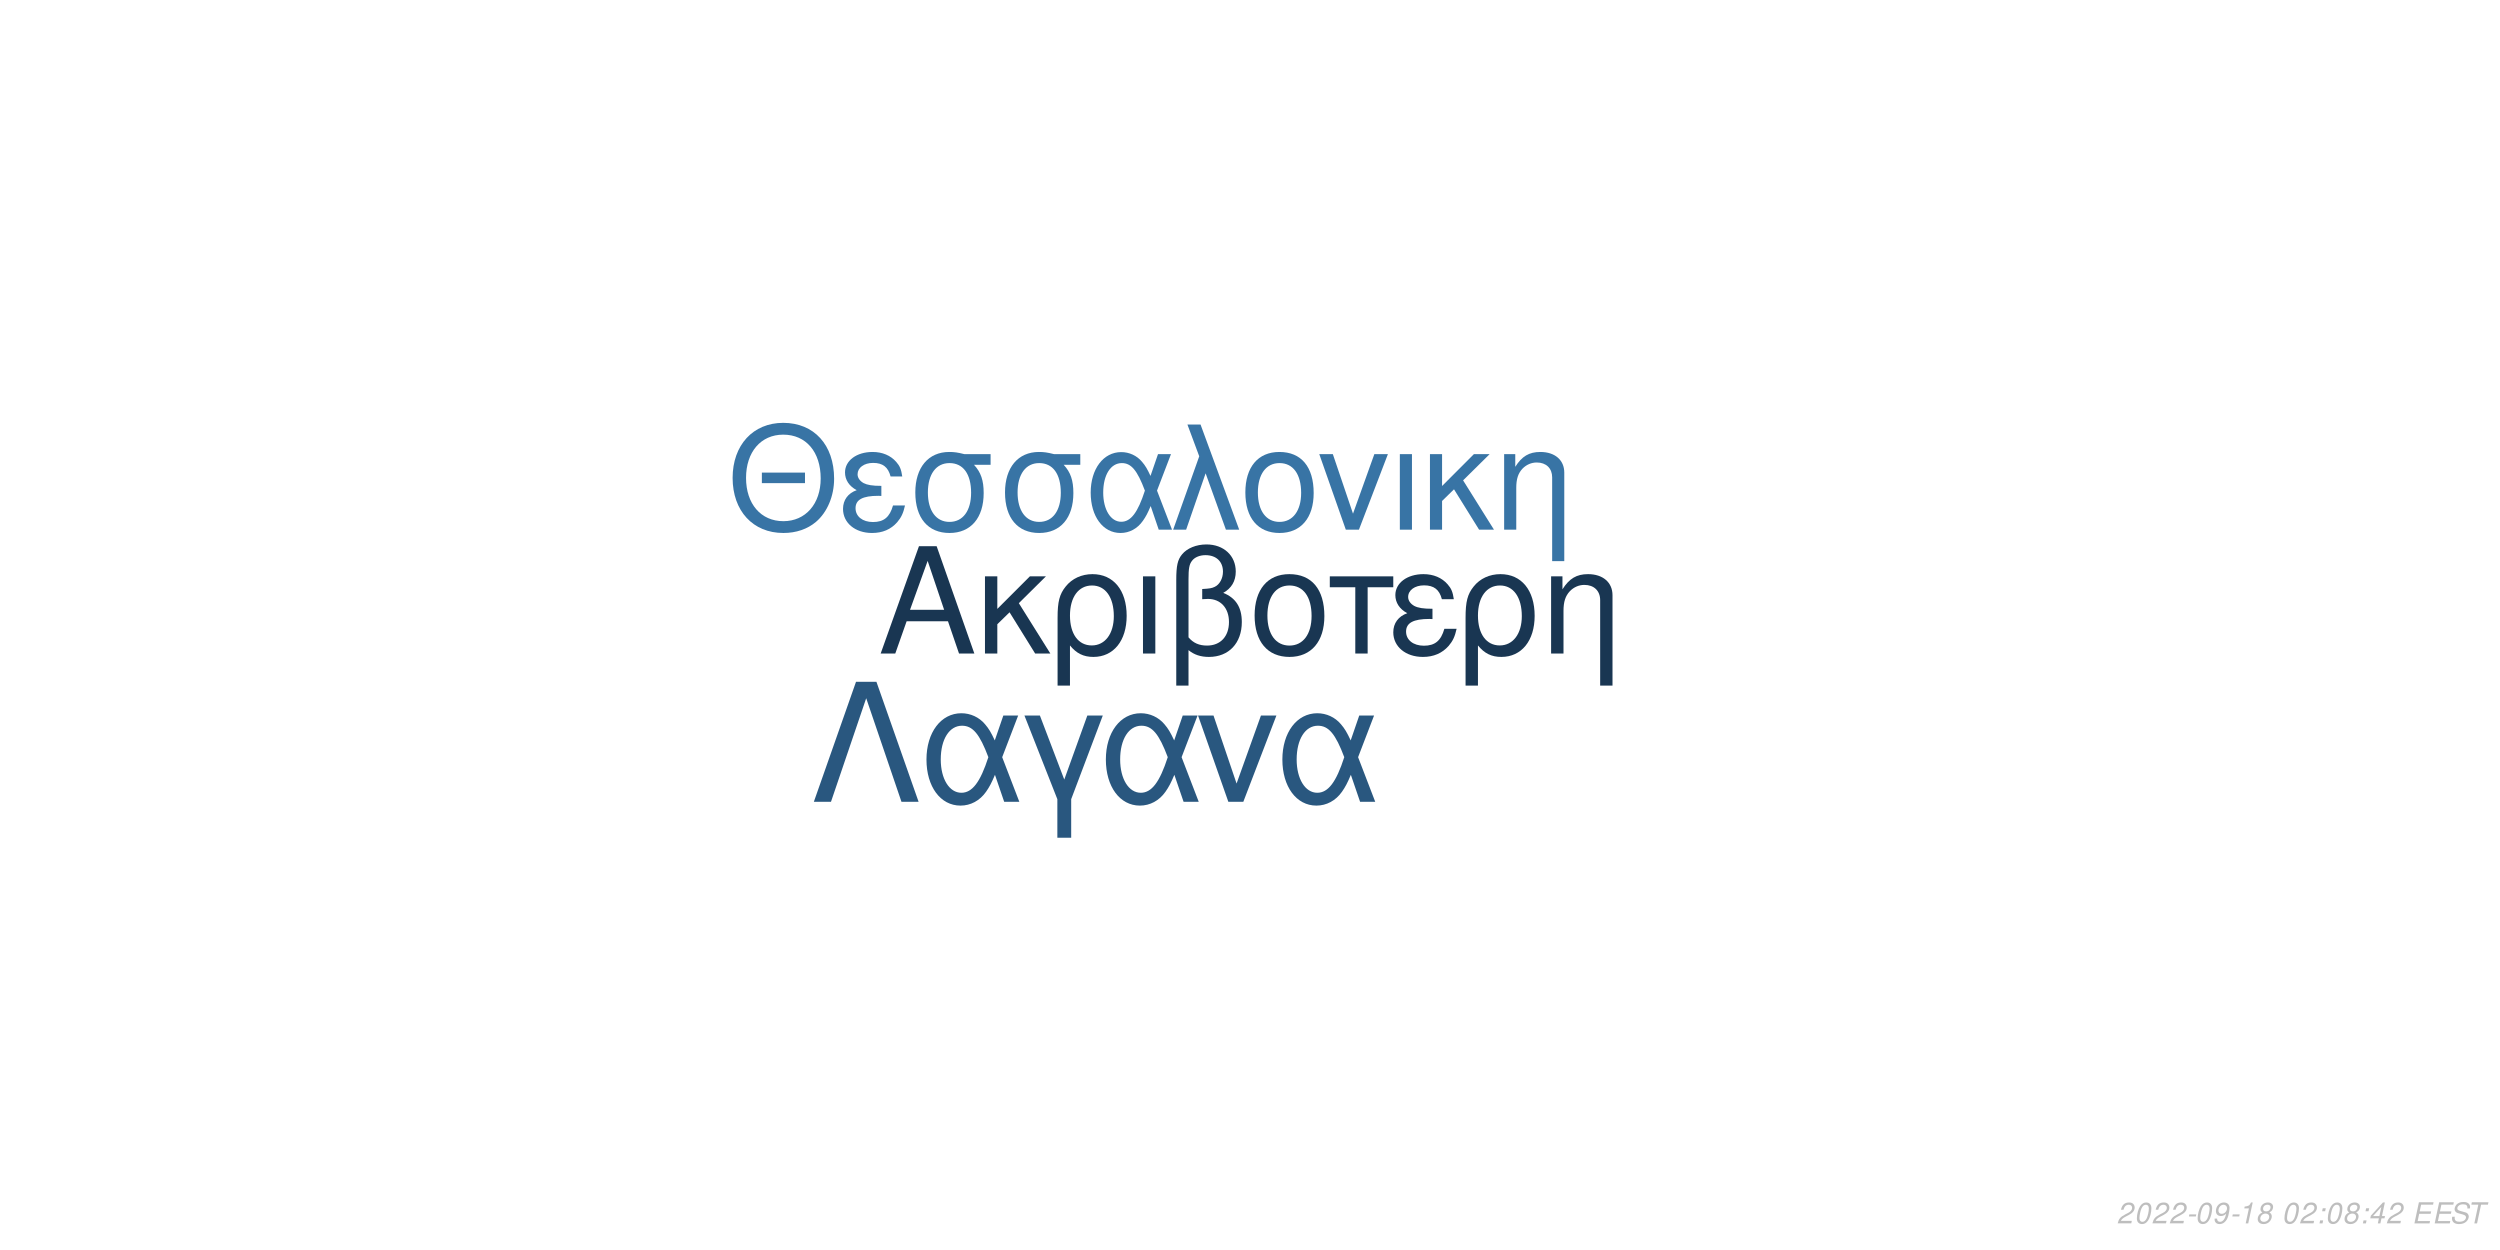
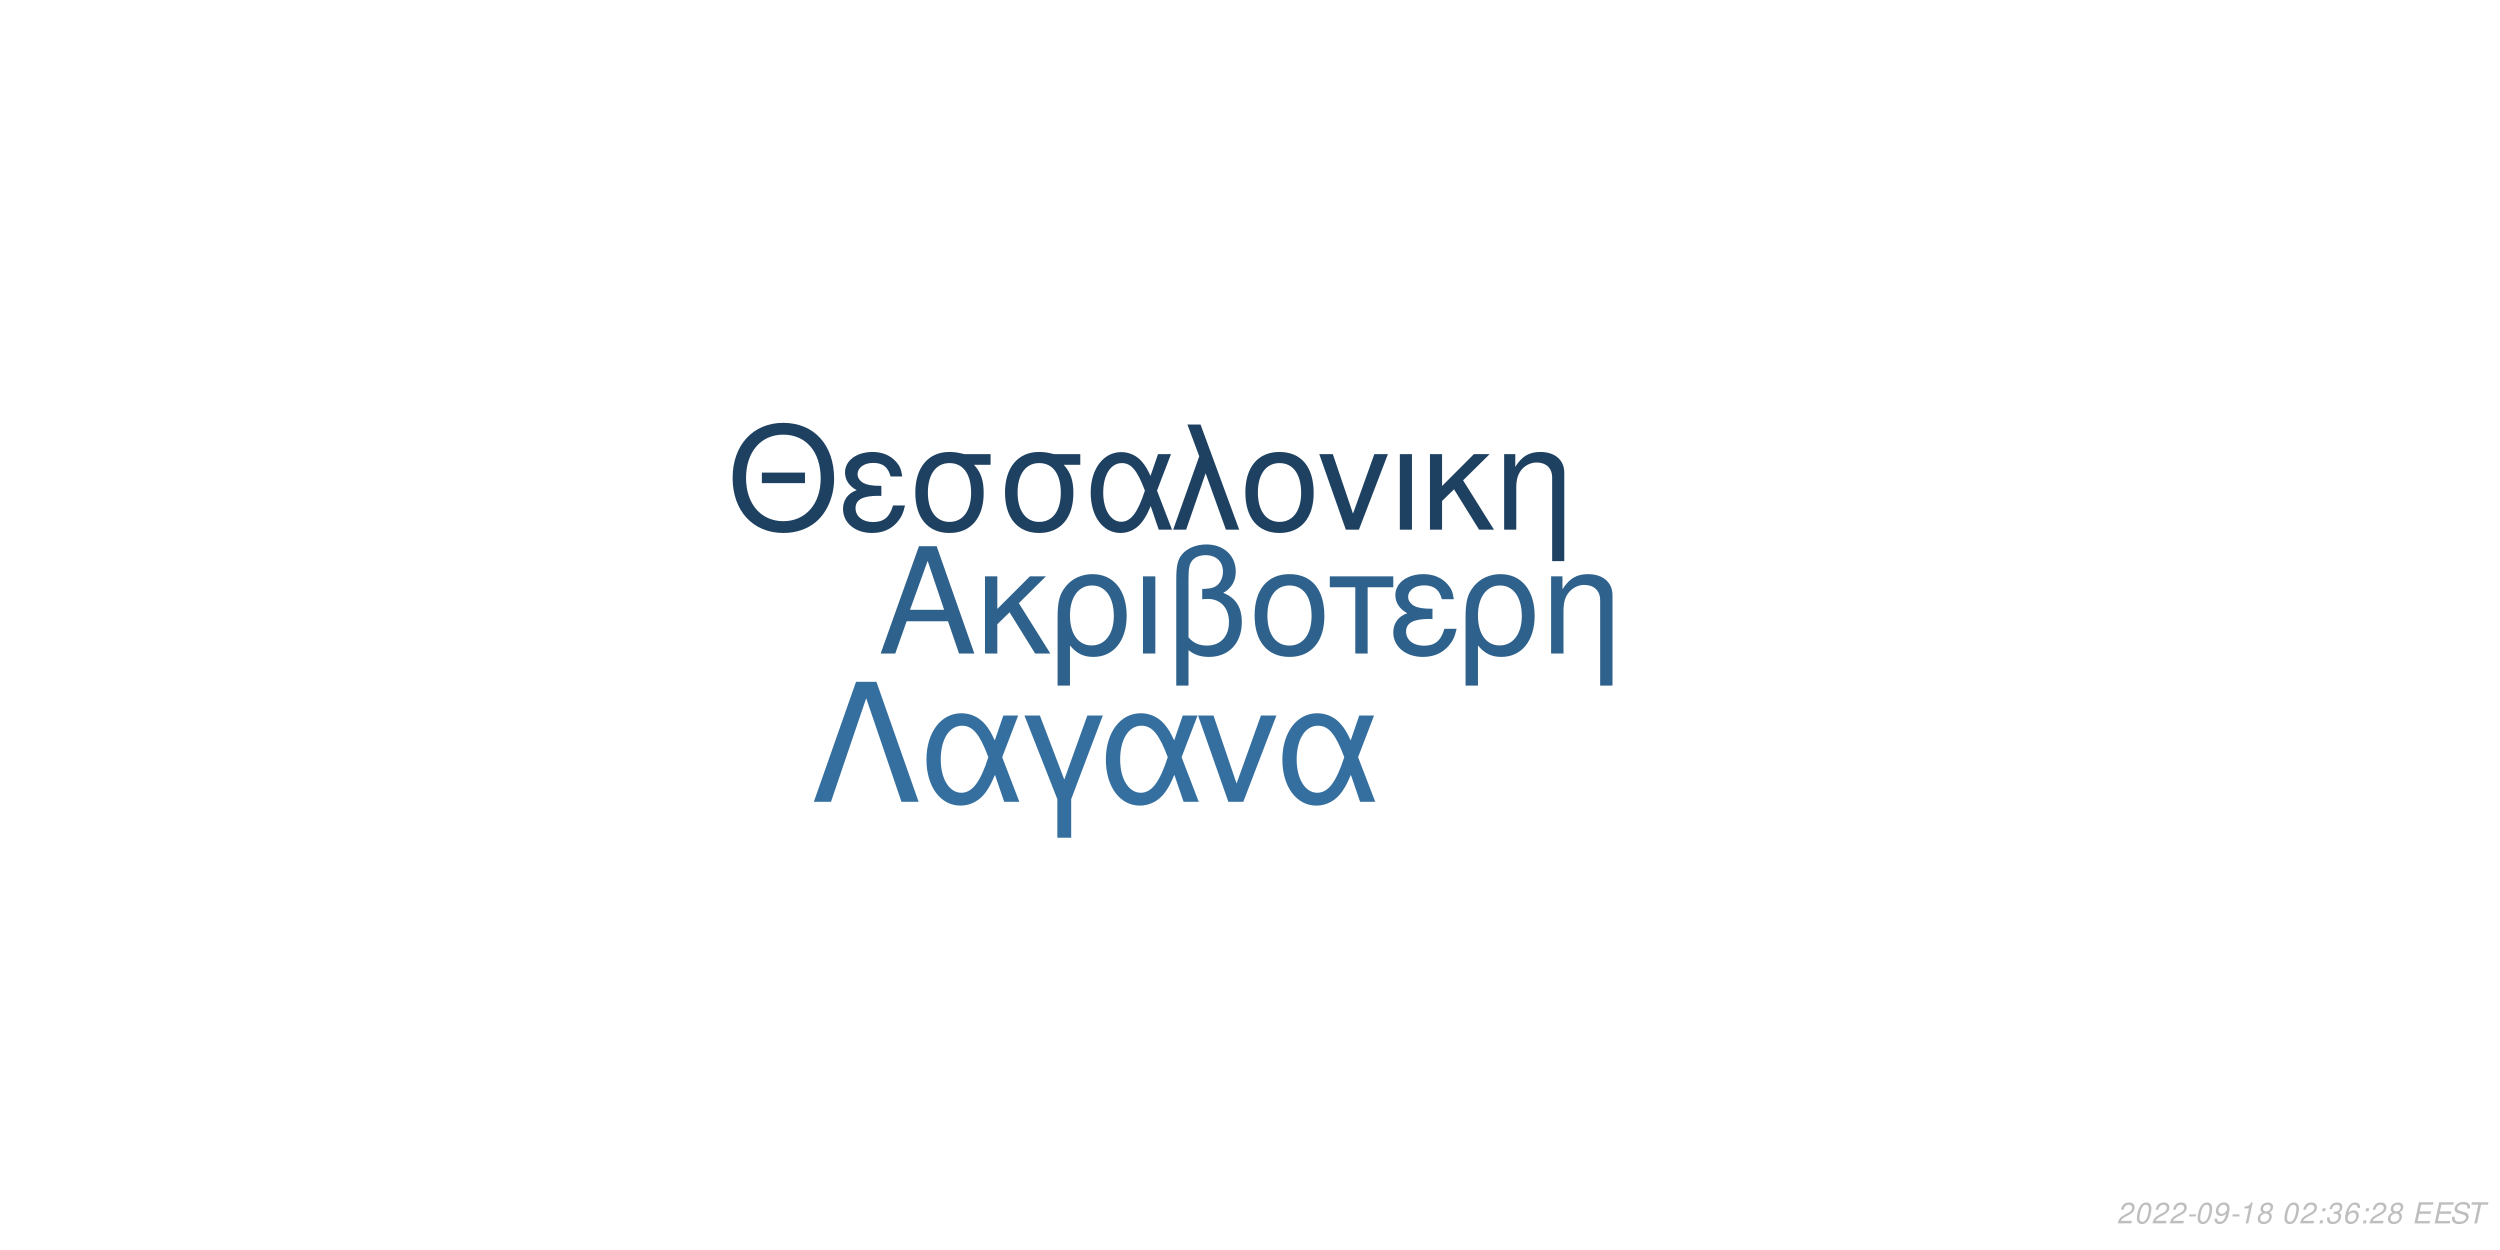
<svg xmlns="http://www.w3.org/2000/svg" xmlns:xlink="http://www.w3.org/1999/xlink" width="864pt" height="432pt" viewBox="0 0 864 432" version="1.1">
  <defs>
    <g>
      <symbol overflow="visible" id="glyph0-0">
        <path style="stroke:none;" d="" />
      </symbol>
      <symbol overflow="visible" id="glyph0-1">
        <path style="stroke:none;" d="M 24.125 -11.141 L 27.938 0 L 33.234 0 L 20.203 -37.094 L 14.094 -37.094 L 0.859 0 L 5.906 0 L 9.828 -11.141 Z M 22.797 -15.109 L 11 -15.109 L 17.094 -32.016 Z M 22.797 -15.109 " />
      </symbol>
      <symbol overflow="visible" id="glyph0-2">
        <path style="stroke:none;" d="M 7.172 -15.422 L 7.172 -26.672 L 2.906 -26.672 L 2.906 0 L 7.172 0 L 7.172 -10.125 L 11.406 -14.25 L 20.25 0 L 25.5 0 L 14.609 -17.406 L 23.969 -26.672 L 18.422 -26.672 Z M 7.172 -15.422 " />
      </symbol>
      <symbol overflow="visible" id="glyph0-3">
        <path style="stroke:none;" d="M 3 11.094 L 7.281 11.094 L 7.281 -2.797 C 9.516 -0.047 11.953 1.172 15.375 1.172 C 22.344 1.172 26.875 -4.422 26.875 -13.031 C 26.875 -21.891 22.297 -27.438 15.062 -27.438 C 11.297 -27.438 7.984 -25.906 5.797 -23.156 C 3.672 -20.516 3 -17.969 3 -12.359 Z M 14.906 -23.516 C 19.547 -23.516 22.438 -19.438 22.438 -12.922 C 22.438 -6.812 19.391 -2.797 14.812 -2.797 C 10.172 -2.797 7.281 -6.766 7.281 -13.125 C 7.281 -19.484 10.234 -23.516 14.906 -23.516 Z M 14.906 -23.516 " />
      </symbol>
      <symbol overflow="visible" id="glyph0-4">
        <path style="stroke:none;" d="M 3.516 0 L 7.781 0 L 7.781 -26.672 L 3.516 -26.672 Z M 3.516 0 " />
      </symbol>
      <symbol overflow="visible" id="glyph0-5">
        <path style="stroke:none;" d="M 4.016 11.094 L 8.25 11.094 L 8.25 -1.172 C 10.172 0.406 12.422 1.172 15.312 1.172 C 22.188 1.172 26.672 -3.609 26.672 -10.891 C 26.672 -15.984 24.578 -19.234 20.25 -20.969 C 23.109 -22.547 24.578 -25.031 24.578 -28.344 C 24.578 -33.844 20.406 -37.703 14.453 -37.703 C 10.938 -37.703 7.734 -36.391 6 -34.25 C 4.484 -32.422 4.016 -30.328 4.016 -25.391 Z M 8.25 -25.656 C 8.25 -29.359 8.5 -30.844 9.469 -32.062 C 10.375 -33.281 12.156 -34 14.094 -34 C 17.812 -34 20.156 -31.812 20.156 -28.297 C 20.156 -25.953 18.984 -23.812 17.297 -23.047 C 16.281 -22.547 15.469 -22.438 12.984 -22.297 L 12.984 -18.781 C 13.734 -18.828 14.344 -18.875 14.969 -18.875 C 19.344 -18.875 22.234 -15.719 22.234 -10.891 C 22.234 -5.906 19.281 -2.75 14.656 -2.75 C 11.953 -2.75 9.922 -3.609 8.25 -5.594 Z M 8.25 -25.656 " />
      </symbol>
      <symbol overflow="visible" id="glyph0-6">
        <path style="stroke:none;" d="M 14.094 -27.438 C 6.562 -27.438 2.094 -22.094 2.094 -13.125 C 2.094 -4.125 6.562 1.172 14.141 1.172 C 21.672 1.172 26.203 -4.172 26.203 -12.922 C 26.203 -22.188 21.828 -27.438 14.094 -27.438 Z M 14.141 -23.516 C 18.938 -23.516 21.781 -19.594 21.781 -12.984 C 21.781 -6.672 18.828 -2.75 14.141 -2.75 C 9.422 -2.75 6.516 -6.672 6.516 -13.125 C 6.516 -19.594 9.422 -23.516 14.141 -23.516 Z M 14.141 -23.516 " />
      </symbol>
      <symbol overflow="visible" id="glyph0-7">
        <path style="stroke:none;" d="M 7.891 0 L 12.156 0 L 12.156 -22.906 L 21.016 -22.906 L 21.016 -26.672 L -0.922 -26.672 L -0.922 -22.906 L 7.891 -22.906 Z M 7.891 0 " />
      </symbol>
      <symbol overflow="visible" id="glyph0-8">
        <path style="stroke:none;" d="M 14.562 -15.469 C 11.344 -15.469 9.562 -15.781 8.297 -16.438 C 6.922 -17.203 6.156 -18.328 6.156 -19.547 C 6.156 -21.891 8.453 -23.562 11.656 -23.562 C 15.062 -23.562 16.953 -22.094 17.812 -18.781 L 21.938 -18.781 C 21.578 -21.266 21.062 -22.5 19.797 -23.922 C 17.812 -26.203 14.906 -27.438 11.453 -27.438 C 5.797 -27.438 1.734 -24.375 1.734 -20.203 C 1.734 -17.609 3.156 -15.375 5.859 -13.938 C 2.797 -12.875 1.016 -10.484 1.016 -7.328 C 1.016 -2.391 5.297 1.172 11.25 1.172 C 14.969 1.172 17.906 -0.109 20.156 -2.641 C 21.578 -4.328 22.297 -5.797 22.906 -8.547 L 18.672 -8.547 C 17.5 -4.422 15.422 -2.703 11.609 -2.703 C 7.938 -2.703 5.438 -4.688 5.438 -7.578 C 5.438 -10.578 7.938 -11.953 13.484 -11.953 C 13.641 -11.953 14.094 -11.953 14.562 -11.906 Z M 14.562 -15.469 " />
      </symbol>
      <symbol overflow="visible" id="glyph0-9">
        <path style="stroke:none;" d="M 3.562 -26.672 L 3.562 0 L 7.844 0 L 7.844 -14.703 C 7.844 -17.906 8.5 -19.891 10.031 -21.531 C 11.406 -22.953 13.188 -23.719 15.062 -23.719 C 18.375 -23.719 20.516 -21.672 20.516 -18.469 L 20.516 11.094 L 24.781 11.094 L 24.781 -20.156 C 24.781 -24.578 21.469 -27.438 16.328 -27.438 C 12.359 -27.438 9.828 -25.906 7.484 -22.188 L 7.484 -26.672 Z M 3.562 -26.672 " />
      </symbol>
      <symbol overflow="visible" id="glyph1-0">
        <path style="stroke:none;" d="" />
      </symbol>
      <symbol overflow="visible" id="glyph1-1">
        <path style="stroke:none;" d="M 26.859 -19.734 L 11.953 -19.734 L 11.953 -16.094 L 26.859 -16.094 Z M 19.328 -36.922 C 8.922 -36.922 1.844 -29.25 1.844 -17.891 C 1.844 -6.484 8.875 1.141 19.391 1.141 C 23.812 1.141 27.703 -0.203 30.641 -2.688 C 34.578 -6.031 36.922 -11.656 36.922 -17.594 C 36.922 -29.297 30 -36.922 19.328 -36.922 Z M 19.328 -32.844 C 27.203 -32.844 32.281 -26.906 32.281 -17.688 C 32.281 -8.922 27.062 -2.938 19.391 -2.938 C 11.609 -2.938 6.484 -8.922 6.484 -17.891 C 6.484 -26.859 11.609 -32.844 19.328 -32.844 Z M 19.328 -32.844 " />
      </symbol>
      <symbol overflow="visible" id="glyph1-2">
        <path style="stroke:none;" d="M 14.25 -15.141 C 11.109 -15.141 9.375 -15.453 8.125 -16.094 C 6.781 -16.844 6.031 -17.938 6.031 -19.141 C 6.031 -21.422 8.266 -23.078 11.406 -23.078 C 14.75 -23.078 16.594 -21.625 17.438 -18.391 L 21.469 -18.391 C 21.125 -20.828 20.625 -22.031 19.391 -23.422 C 17.438 -25.656 14.594 -26.859 11.219 -26.859 C 5.688 -26.859 1.688 -23.875 1.688 -19.781 C 1.688 -17.234 3.094 -15.047 5.734 -13.656 C 2.734 -12.609 1 -10.266 1 -7.172 C 1 -2.344 5.188 1.141 11.016 1.141 C 14.656 1.141 17.547 -0.094 19.734 -2.594 C 21.125 -4.234 21.828 -5.688 22.422 -8.375 L 18.281 -8.375 C 17.141 -4.328 15.094 -2.641 11.359 -2.641 C 7.766 -2.641 5.328 -4.578 5.328 -7.422 C 5.328 -10.359 7.766 -11.703 13.203 -11.703 C 13.359 -11.703 13.797 -11.703 14.25 -11.656 Z M 14.25 -15.141 " />
      </symbol>
      <symbol overflow="visible" id="glyph1-3">
        <path style="stroke:none;" d="M 29 -26.109 L 19.938 -26.109 C 17.594 -26.703 16.438 -26.859 14.703 -26.859 C 7.469 -26.859 2.984 -21.469 2.984 -12.859 C 2.984 -4.031 7.375 1.141 14.797 1.141 C 22.172 1.141 26.609 -4.078 26.609 -12.656 C 26.609 -17.047 25.656 -19.828 23.266 -22.422 L 29 -22.422 Z M 14.797 -23.016 C 19.531 -23.016 22.266 -19.234 22.266 -12.75 C 22.266 -6.531 19.438 -2.688 14.797 -2.688 C 10.172 -2.688 7.328 -6.531 7.328 -12.859 C 7.328 -19.188 10.172 -23.016 14.797 -23.016 Z M 14.797 -23.016 " />
      </symbol>
      <symbol overflow="visible" id="glyph1-4">
        <path style="stroke:none;" d="M 29.344 -26.109 L 24.859 -26.109 L 22.266 -18.578 C 21.125 -21.031 20.484 -22.125 19.328 -23.469 C 17.547 -25.609 14.906 -26.812 12.156 -26.812 C 5.984 -26.812 1.594 -20.984 1.594 -12.812 C 1.594 -4.578 5.828 1.141 11.906 1.141 C 14.953 1.141 17.734 -0.344 19.625 -3.047 C 20.672 -4.531 21.281 -5.688 22.328 -8.172 L 25.109 0 L 29.703 0 L 24.516 -13.5 Z M 20.328 -13.5 C 17.891 -5.922 15.453 -2.734 12.156 -2.734 C 8.516 -2.734 5.922 -6.922 5.922 -12.812 C 5.922 -18.938 8.516 -23.016 12.359 -23.016 C 15.594 -23.016 17.688 -20.531 20.328 -13.5 Z M 20.328 -13.5 " />
      </symbol>
      <symbol overflow="visible" id="glyph1-5">
        <path style="stroke:none;" d="M 1.094 0 L 5.578 0 L 12.312 -19.484 L 19.328 0 L 23.922 0 L 10.562 -36.328 L 6.031 -36.328 L 10.109 -25.359 Z M 1.094 0 " />
      </symbol>
      <symbol overflow="visible" id="glyph1-6">
        <path style="stroke:none;" d="M 13.797 -26.859 C 6.422 -26.859 2.047 -21.625 2.047 -12.859 C 2.047 -4.031 6.422 1.141 13.859 1.141 C 21.234 1.141 25.656 -4.078 25.656 -12.656 C 25.656 -21.719 21.375 -26.859 13.797 -26.859 Z M 13.859 -23.016 C 18.531 -23.016 21.328 -19.188 21.328 -12.703 C 21.328 -6.531 18.438 -2.688 13.859 -2.688 C 9.219 -2.688 6.375 -6.531 6.375 -12.859 C 6.375 -19.188 9.219 -23.016 13.859 -23.016 Z M 13.859 -23.016 " />
      </symbol>
      <symbol overflow="visible" id="glyph1-7">
        <path style="stroke:none;" d="M 14.297 0 L 24.312 -26.109 L 19.625 -26.109 L 12.25 -5.531 L 5.281 -26.109 L 0.594 -26.109 L 9.766 0 Z M 14.297 0 " />
      </symbol>
      <symbol overflow="visible" id="glyph1-8">
        <path style="stroke:none;" d="M 3.438 0 L 7.625 0 L 7.625 -26.109 L 3.438 -26.109 Z M 3.438 0 " />
      </symbol>
      <symbol overflow="visible" id="glyph1-9">
        <path style="stroke:none;" d="M 7.031 -15.094 L 7.031 -26.109 L 2.844 -26.109 L 2.844 0 L 7.031 0 L 7.031 -9.922 L 11.156 -13.953 L 19.828 0 L 24.969 0 L 14.297 -17.047 L 23.469 -26.109 L 18.031 -26.109 Z M 7.031 -15.094 " />
      </symbol>
      <symbol overflow="visible" id="glyph1-10">
        <path style="stroke:none;" d="M 3.484 -26.109 L 3.484 0 L 7.672 0 L 7.672 -14.406 C 7.672 -17.547 8.328 -19.484 9.812 -21.078 C 11.156 -22.469 12.906 -23.219 14.75 -23.219 C 17.984 -23.219 20.078 -21.234 20.078 -18.094 L 20.078 10.859 L 24.266 10.859 L 24.266 -19.734 C 24.266 -24.062 21.031 -26.859 16 -26.859 C 12.109 -26.859 9.609 -25.359 7.328 -21.719 L 7.328 -26.109 Z M 3.484 -26.109 " />
      </symbol>
      <symbol overflow="visible" id="glyph2-0">
        <path style="stroke:none;" d="" />
      </symbol>
      <symbol overflow="visible" id="glyph2-1">
        <path style="stroke:none;" d="M 22.531 -41.484 L 15.484 -41.484 L 0.906 0 L 6.828 0 L 19 -35.797 L 31.188 0 L 37.109 0 Z M 22.531 -41.484 " />
      </symbol>
      <symbol overflow="visible" id="glyph2-2">
        <path style="stroke:none;" d="M 33.516 -29.812 L 28.391 -29.812 L 25.438 -21.219 C 24.125 -24.016 23.391 -25.266 22.078 -26.797 C 20.031 -29.25 17.016 -30.609 13.891 -30.609 C 6.828 -30.609 1.828 -23.953 1.828 -14.625 C 1.828 -5.234 6.656 1.312 13.594 1.312 C 17.078 1.312 20.266 -0.391 22.422 -3.469 C 23.609 -5.172 24.297 -6.484 25.5 -9.328 L 28.688 0 L 33.922 0 L 28 -15.422 Z M 23.219 -15.422 C 20.422 -6.766 17.641 -3.125 13.891 -3.125 C 9.734 -3.125 6.766 -7.906 6.766 -14.625 C 6.766 -21.625 9.734 -26.297 14.109 -26.297 C 17.812 -26.297 20.203 -23.453 23.219 -15.422 Z M 23.219 -15.422 " />
      </symbol>
      <symbol overflow="visible" id="glyph2-3">
        <path style="stroke:none;" d="M 12.062 12.406 L 16.844 12.406 L 16.844 -0.906 L 27.766 -29.812 L 22.422 -29.812 L 14.453 -7.688 L 6.031 -29.812 L 0.688 -29.812 L 12.062 -0.906 Z M 12.062 12.406 " />
      </symbol>
      <symbol overflow="visible" id="glyph2-4">
        <path style="stroke:none;" d="M 16.328 0 L 27.766 -29.812 L 22.422 -29.812 L 14 -6.312 L 6.031 -29.812 L 0.688 -29.812 L 11.156 0 Z M 16.328 0 " />
      </symbol>
      <symbol overflow="visible" id="glyph3-0">
        <path style="stroke:none;" d="" />
      </symbol>
      <symbol overflow="visible" id="glyph3-1">
        <path style="stroke:none;" d="M 5.234 -0.875 L 1.469 -0.875 C 1.641 -1.375 2.203 -1.891 3.109 -2.344 L 4.234 -2.938 C 5.562 -3.625 6.219 -4.469 6.219 -5.484 C 6.219 -5.938 6.062 -6.359 5.797 -6.656 C 5.469 -7.047 4.984 -7.234 4.312 -7.234 C 2.766 -7.234 1.891 -6.453 1.484 -4.734 L 2.375 -4.734 C 2.484 -5.188 2.609 -5.484 2.797 -5.75 C 3.094 -6.203 3.609 -6.453 4.188 -6.453 C 4.891 -6.453 5.344 -6.031 5.344 -5.375 C 5.344 -4.703 4.859 -4.094 4.016 -3.656 L 2.984 -3.125 C 1.234 -2.188 0.797 -1.656 0.344 -0.016 L 5.047 -0.016 Z M 5.234 -0.875 " />
      </symbol>
      <symbol overflow="visible" id="glyph3-2">
        <path style="stroke:none;" d="M 4.203 -7.234 C 3.375 -7.234 2.688 -6.812 2.125 -5.984 C 1.484 -5.047 0.984 -3.188 0.984 -1.734 C 0.984 -1.109 1.172 -0.562 1.484 -0.266 C 1.797 0.047 2.281 0.234 2.766 0.234 C 3.625 0.234 4.281 -0.156 4.859 -1.016 C 5.516 -1.953 6 -3.797 6 -5.266 C 6 -6.5 5.328 -7.234 4.203 -7.234 Z M 4.094 -6.453 C 4.734 -6.453 5.125 -5.984 5.125 -5.156 C 5.125 -4.203 4.781 -2.625 4.406 -1.812 C 3.984 -0.938 3.516 -0.547 2.875 -0.547 C 2.25 -0.547 1.875 -1.031 1.875 -1.828 C 1.875 -2.797 2.203 -4.344 2.594 -5.203 C 2.984 -6.047 3.453 -6.453 4.094 -6.453 Z M 4.094 -6.453 " />
      </symbol>
      <symbol overflow="visible" id="glyph3-3">
        <path style="stroke:none;" d="M 3.516 -3.125 L 1.125 -3.125 L 0.969 -2.406 L 3.359 -2.406 Z M 3.516 -3.125 " />
      </symbol>
      <symbol overflow="visible" id="glyph3-4">
        <path style="stroke:none;" d="M 0.844 -1.656 C 0.844 -1.547 0.844 -1.438 0.844 -1.375 C 0.844 -0.406 1.531 0.234 2.578 0.234 C 3.203 0.234 3.766 0.016 4.297 -0.438 C 4.938 -1 5.312 -1.656 5.594 -2.719 C 5.844 -3.672 6.016 -4.766 6.016 -5.375 C 6.016 -5.844 5.844 -6.328 5.547 -6.656 C 5.203 -7.031 4.703 -7.234 4.062 -7.234 C 2.516 -7.234 1.297 -5.938 1.297 -4.266 C 1.297 -3.203 1.984 -2.547 3.047 -2.547 C 3.484 -2.547 3.953 -2.672 4.281 -2.891 C 4.406 -2.984 4.547 -3.078 4.828 -3.344 C 4.438 -1.484 3.703 -0.547 2.703 -0.547 C 2.109 -0.547 1.719 -0.938 1.719 -1.547 L 1.719 -1.656 Z M 3.953 -6.453 C 4.625 -6.453 5.141 -5.953 5.141 -5.281 C 5.141 -4.188 4.312 -3.312 3.297 -3.312 C 2.594 -3.312 2.172 -3.734 2.172 -4.453 C 2.172 -5.562 2.984 -6.453 3.953 -6.453 Z M 3.953 -6.453 " />
      </symbol>
      <symbol overflow="visible" id="glyph3-5">
        <path style="stroke:none;" d="M 3.703 -5.188 L 2.594 0 L 3.469 0 L 5.016 -7.234 L 4.438 -7.234 C 3.906 -6.156 3.688 -6.016 2.234 -5.812 L 2.109 -5.188 Z M 3.703 -5.188 " />
      </symbol>
      <symbol overflow="visible" id="glyph3-6">
        <path style="stroke:none;" d="M 4.766 -3.797 C 5.078 -3.969 5.234 -4.078 5.438 -4.234 C 5.812 -4.594 6.062 -5.172 6.062 -5.734 C 6.062 -6.625 5.344 -7.234 4.266 -7.234 C 2.812 -7.234 1.703 -6.219 1.703 -4.875 C 1.703 -4.406 1.875 -4.125 2.359 -3.812 C 1.297 -3.312 0.75 -2.516 0.75 -1.469 C 0.75 -0.438 1.547 0.234 2.812 0.234 C 3.656 0.234 4.359 -0.094 4.938 -0.734 C 5.359 -1.234 5.609 -1.859 5.609 -2.438 C 5.609 -3.047 5.312 -3.516 4.766 -3.797 Z M 4.109 -6.453 C 4.797 -6.453 5.188 -6.125 5.188 -5.578 C 5.188 -5.266 5.062 -4.922 4.859 -4.672 C 4.562 -4.312 4.188 -4.156 3.656 -4.156 C 2.984 -4.156 2.594 -4.453 2.594 -4.984 C 2.594 -5.859 3.203 -6.453 4.109 -6.453 Z M 3.453 -3.406 C 4.234 -3.406 4.734 -2.984 4.734 -2.312 C 4.734 -1.312 3.922 -0.547 2.875 -0.547 C 2.125 -0.547 1.625 -0.969 1.625 -1.625 C 1.625 -2.609 2.438 -3.406 3.453 -3.406 Z M 3.453 -3.406 " />
      </symbol>
      <symbol overflow="visible" id="glyph3-7">
        <path style="stroke:none;" d="" />
      </symbol>
      <symbol overflow="visible" id="glyph3-8">
        <path style="stroke:none;" d="M 2.359 -1.031 L 1.312 -1.031 L 1.094 0 L 2.141 0 Z M 3.266 -5.234 L 2.219 -5.234 L 2 -4.203 L 3.047 -4.203 Z M 3.266 -5.234 " />
      </symbol>
      <symbol overflow="visible" id="glyph3-9">
-         <path style="stroke:none;" d="M 3.625 -1.75 L 3.266 0 L 4.141 0 L 4.516 -1.75 L 5.562 -1.75 L 5.734 -2.531 L 4.688 -2.531 L 5.688 -7.234 L 5.016 -7.234 L 0.844 -2.672 L 0.641 -1.75 Z M 3.797 -2.531 L 1.594 -2.531 L 4.469 -5.703 Z M 3.797 -2.531 " />
+         <path style="stroke:none;" d="M 2.922 -3.312 C 3.125 -3.344 3.234 -3.344 3.375 -3.344 C 4.203 -3.344 4.688 -3 4.688 -2.406 C 4.688 -1.312 3.906 -0.547 2.781 -0.547 C 2.047 -0.547 1.594 -0.938 1.594 -1.562 C 1.594 -1.719 1.609 -1.844 1.656 -2.094 L 0.766 -2.094 C 0.734 -1.797 0.719 -1.641 0.719 -1.469 C 0.719 -0.375 1.406 0.234 2.641 0.234 C 3.547 0.234 4.297 -0.078 4.812 -0.656 C 5.266 -1.156 5.562 -1.875 5.562 -2.547 C 5.562 -3.125 5.344 -3.453 4.797 -3.734 C 5.641 -4.234 6.016 -4.844 6.016 -5.734 C 6.016 -6.656 5.312 -7.234 4.203 -7.234 C 3.375 -7.234 2.672 -6.938 2.188 -6.375 C 1.891 -6.031 1.703 -5.641 1.516 -4.906 L 2.391 -4.906 C 2.5 -5.359 2.594 -5.594 2.734 -5.812 C 3.047 -6.234 3.516 -6.453 4.078 -6.453 C 4.734 -6.453 5.141 -6.125 5.141 -5.578 C 5.141 -5.188 5.016 -4.797 4.797 -4.547 C 4.516 -4.234 4 -4.062 3.266 -4.062 L 3.078 -4.062 Z M 2.922 -3.312 " />
      </symbol>
      <symbol overflow="visible" id="glyph3-10">
+         <path style="stroke:none;" d="M 6.125 -5.344 L 6.141 -5.625 C 6.141 -6.609 5.453 -7.234 4.391 -7.234 C 3.438 -7.234 2.641 -6.719 2.016 -5.703 C 1.422 -4.781 0.938 -2.953 0.938 -1.688 C 0.938 -0.516 1.688 0.234 2.859 0.234 C 3.703 0.234 4.438 -0.156 5 -0.875 C 5.406 -1.422 5.672 -2.156 5.672 -2.766 C 5.672 -3.812 4.969 -4.5 3.906 -4.5 C 3.234 -4.5 2.672 -4.234 2.094 -3.625 C 2.406 -5.375 3.234 -6.453 4.25 -6.453 C 4.703 -6.453 5.062 -6.234 5.172 -5.844 C 5.203 -5.719 5.234 -5.578 5.25 -5.344 Z M 3.656 -3.734 C 4.344 -3.734 4.797 -3.281 4.797 -2.625 C 4.797 -1.469 3.984 -0.547 2.984 -0.547 C 2.297 -0.547 1.812 -1.047 1.812 -1.766 C 1.812 -2.859 2.625 -3.734 3.656 -3.734 Z M 3.656 -3.734 " />
+       </symbol>
+       <symbol overflow="visible" id="glyph3-11">
        <path style="stroke:none;" d="M 2.547 -3.312 L 6.5 -3.312 L 6.688 -4.141 L 2.719 -4.141 L 3.219 -6.469 L 7.344 -6.469 L 7.516 -7.297 L 2.453 -7.297 L 0.906 0 L 6.125 0 L 6.297 -0.812 L 2.016 -0.812 Z M 2.547 -3.312 " />
      </symbol>
-       <symbol overflow="visible" id="glyph3-11">
+       <symbol overflow="visible" id="glyph3-12">
        <path style="stroke:none;" d="M 7.062 -5.156 C 7.125 -5.438 7.141 -5.562 7.141 -5.703 C 7.141 -6.156 6.938 -6.594 6.594 -6.891 C 6.188 -7.25 5.656 -7.406 4.875 -7.406 C 3.844 -7.406 3.047 -7.125 2.5 -6.562 C 2.094 -6.141 1.781 -5.438 1.781 -4.922 C 1.781 -4.297 2.219 -3.766 2.891 -3.562 L 4.594 -3.094 C 5.406 -2.859 5.734 -2.578 5.734 -2.094 C 5.734 -1.781 5.547 -1.406 5.266 -1.141 C 4.844 -0.766 4.266 -0.578 3.453 -0.578 C 2.328 -0.578 1.812 -0.984 1.812 -1.906 C 1.812 -2.047 1.812 -2.125 1.844 -2.312 L 0.984 -2.312 C 0.906 -2.062 0.891 -1.906 0.891 -1.688 C 0.891 -0.484 1.797 0.234 3.297 0.234 C 4.359 0.234 5.234 -0.062 5.812 -0.609 C 6.344 -1.078 6.688 -1.797 6.688 -2.375 C 6.688 -2.641 6.609 -2.906 6.453 -3.156 C 6.234 -3.5 5.938 -3.703 5.469 -3.828 L 3.75 -4.312 C 2.984 -4.547 2.734 -4.734 2.734 -5.188 C 2.734 -5.547 2.875 -5.844 3.188 -6.109 C 3.547 -6.438 4.031 -6.594 4.703 -6.594 C 5.266 -6.594 5.688 -6.484 5.906 -6.297 C 6.094 -6.125 6.219 -5.797 6.219 -5.516 C 6.219 -5.422 6.203 -5.344 6.188 -5.156 Z M 7.062 -5.156 " />
      </symbol>
-       <symbol overflow="visible" id="glyph3-12">
+       <symbol overflow="visible" id="glyph3-13">
        <path style="stroke:none;" d="M 4.938 -6.469 L 7.312 -6.469 L 7.484 -7.297 L 1.75 -7.297 L 1.578 -6.469 L 3.984 -6.469 L 2.609 0 L 3.547 0 Z M 4.938 -6.469 " />
      </symbol>
    </g>
  </defs>
  <g id="surface1">
    <rect x="0" y="0" width="864" height="432" style="fill:rgb(100%,100%,100%);fill-opacity:1;stroke:none;" />
-     <g style="fill:rgb(9.804%,21.176%,32.157%);fill-opacity:1;">
+     <g style="fill:rgb(18.039%,38.039%,54.51%);fill-opacity:1;">
      <use xlink:href="#glyph0-1" x="303.5" y="225.861" />
      <use xlink:href="#glyph0-2" x="337.5" y="225.861" />
      <use xlink:href="#glyph0-3" x="362.5" y="225.861" />
      <use xlink:href="#glyph0-4" x="391.5" y="225.861" />
      <use xlink:href="#glyph0-5" x="402.5" y="225.861" />
      <use xlink:href="#glyph0-6" x="431.5" y="225.861" />
      <use xlink:href="#glyph0-7" x="460.5" y="225.861" />
      <use xlink:href="#glyph0-8" x="480.5" y="225.861" />
      <use xlink:href="#glyph0-3" x="503.5" y="225.861" />
      <use xlink:href="#glyph0-9" x="532.5" y="225.861" />
    </g>
-     <g style="fill:rgb(21.961%,45.49%,64.706%);fill-opacity:1;">
+     <g style="fill:rgb(11.765%,25.49%,38.039%);fill-opacity:1;">
      <use xlink:href="#glyph1-1" x="251.348" y="183.058" />
      <use xlink:href="#glyph1-2" x="290.348" y="183.058" />
      <use xlink:href="#glyph1-3" x="313.348" y="183.058" />
      <use xlink:href="#glyph1-3" x="344.348" y="183.058" />
      <use xlink:href="#glyph1-4" x="375.348" y="183.058" />
      <use xlink:href="#glyph1-5" x="404.348" y="183.058" />
      <use xlink:href="#glyph1-6" x="428.348" y="183.058" />
      <use xlink:href="#glyph1-7" x="455.348" y="183.058" />
      <use xlink:href="#glyph1-8" x="480.348" y="183.058" />
      <use xlink:href="#glyph1-9" x="491.348" y="183.058" />
      <use xlink:href="#glyph1-10" x="516.348" y="183.058" />
    </g>
-     <g style="fill:rgb(16.078%,34.118%,49.804%);fill-opacity:1;">
+     <g style="fill:rgb(20.784%,43.529%,62.353%);fill-opacity:1;">
      <use xlink:href="#glyph2-1" x="280.359" y="277.105" />
      <use xlink:href="#glyph2-2" x="318.359" y="277.105" />
      <use xlink:href="#glyph2-3" x="353.359" y="277.105" />
      <use xlink:href="#glyph2-2" x="380.359" y="277.105" />
      <use xlink:href="#glyph2-4" x="413.359" y="277.105" />
      <use xlink:href="#glyph2-2" x="441.359" y="277.105" />
    </g>
    <g style="fill:rgb(74.51%,74.51%,74.51%);fill-opacity:1;">
      <use xlink:href="#glyph3-1" x="731.52" y="422.81" />
      <use xlink:href="#glyph3-2" x="737.52" y="422.81" />
      <use xlink:href="#glyph3-1" x="743.52" y="422.81" />
      <use xlink:href="#glyph3-1" x="749.52" y="422.81" />
      <use xlink:href="#glyph3-3" x="755.52" y="422.81" />
      <use xlink:href="#glyph3-2" x="758.52" y="422.81" />
      <use xlink:href="#glyph3-4" x="764.52" y="422.81" />
      <use xlink:href="#glyph3-3" x="770.52" y="422.81" />
      <use xlink:href="#glyph3-5" x="773.52" y="422.81" />
      <use xlink:href="#glyph3-6" x="779.52" y="422.81" />
      <use xlink:href="#glyph3-7" x="785.52" y="422.81" />
      <use xlink:href="#glyph3-2" x="788.52" y="422.81" />
      <use xlink:href="#glyph3-1" x="794.52" y="422.81" />
      <use xlink:href="#glyph3-8" x="800.52" y="422.81" />
-       <use xlink:href="#glyph3-2" x="803.52" y="422.81" />
-       <use xlink:href="#glyph3-6" x="809.52" y="422.81" />
+       <use xlink:href="#glyph3-9" x="803.52" y="422.81" />
+       <use xlink:href="#glyph3-10" x="809.52" y="422.81" />
      <use xlink:href="#glyph3-8" x="815.52" y="422.81" />
-       <use xlink:href="#glyph3-9" x="818.52" y="422.81" />
-       <use xlink:href="#glyph3-1" x="824.52" y="422.81" />
+       <use xlink:href="#glyph3-1" x="818.52" y="422.81" />
+       <use xlink:href="#glyph3-6" x="824.52" y="422.81" />
      <use xlink:href="#glyph3-7" x="830.52" y="422.81" />
-       <use xlink:href="#glyph3-10" x="833.52" y="422.81" />
-       <use xlink:href="#glyph3-10" x="840.52" y="422.81" />
-       <use xlink:href="#glyph3-11" x="846.52" y="422.81" />
-       <use xlink:href="#glyph3-12" x="852.52" y="422.81" />
+       <use xlink:href="#glyph3-11" x="833.52" y="422.81" />
+       <use xlink:href="#glyph3-11" x="840.52" y="422.81" />
+       <use xlink:href="#glyph3-12" x="846.52" y="422.81" />
+       <use xlink:href="#glyph3-13" x="852.52" y="422.81" />
    </g>
  </g>
</svg>
